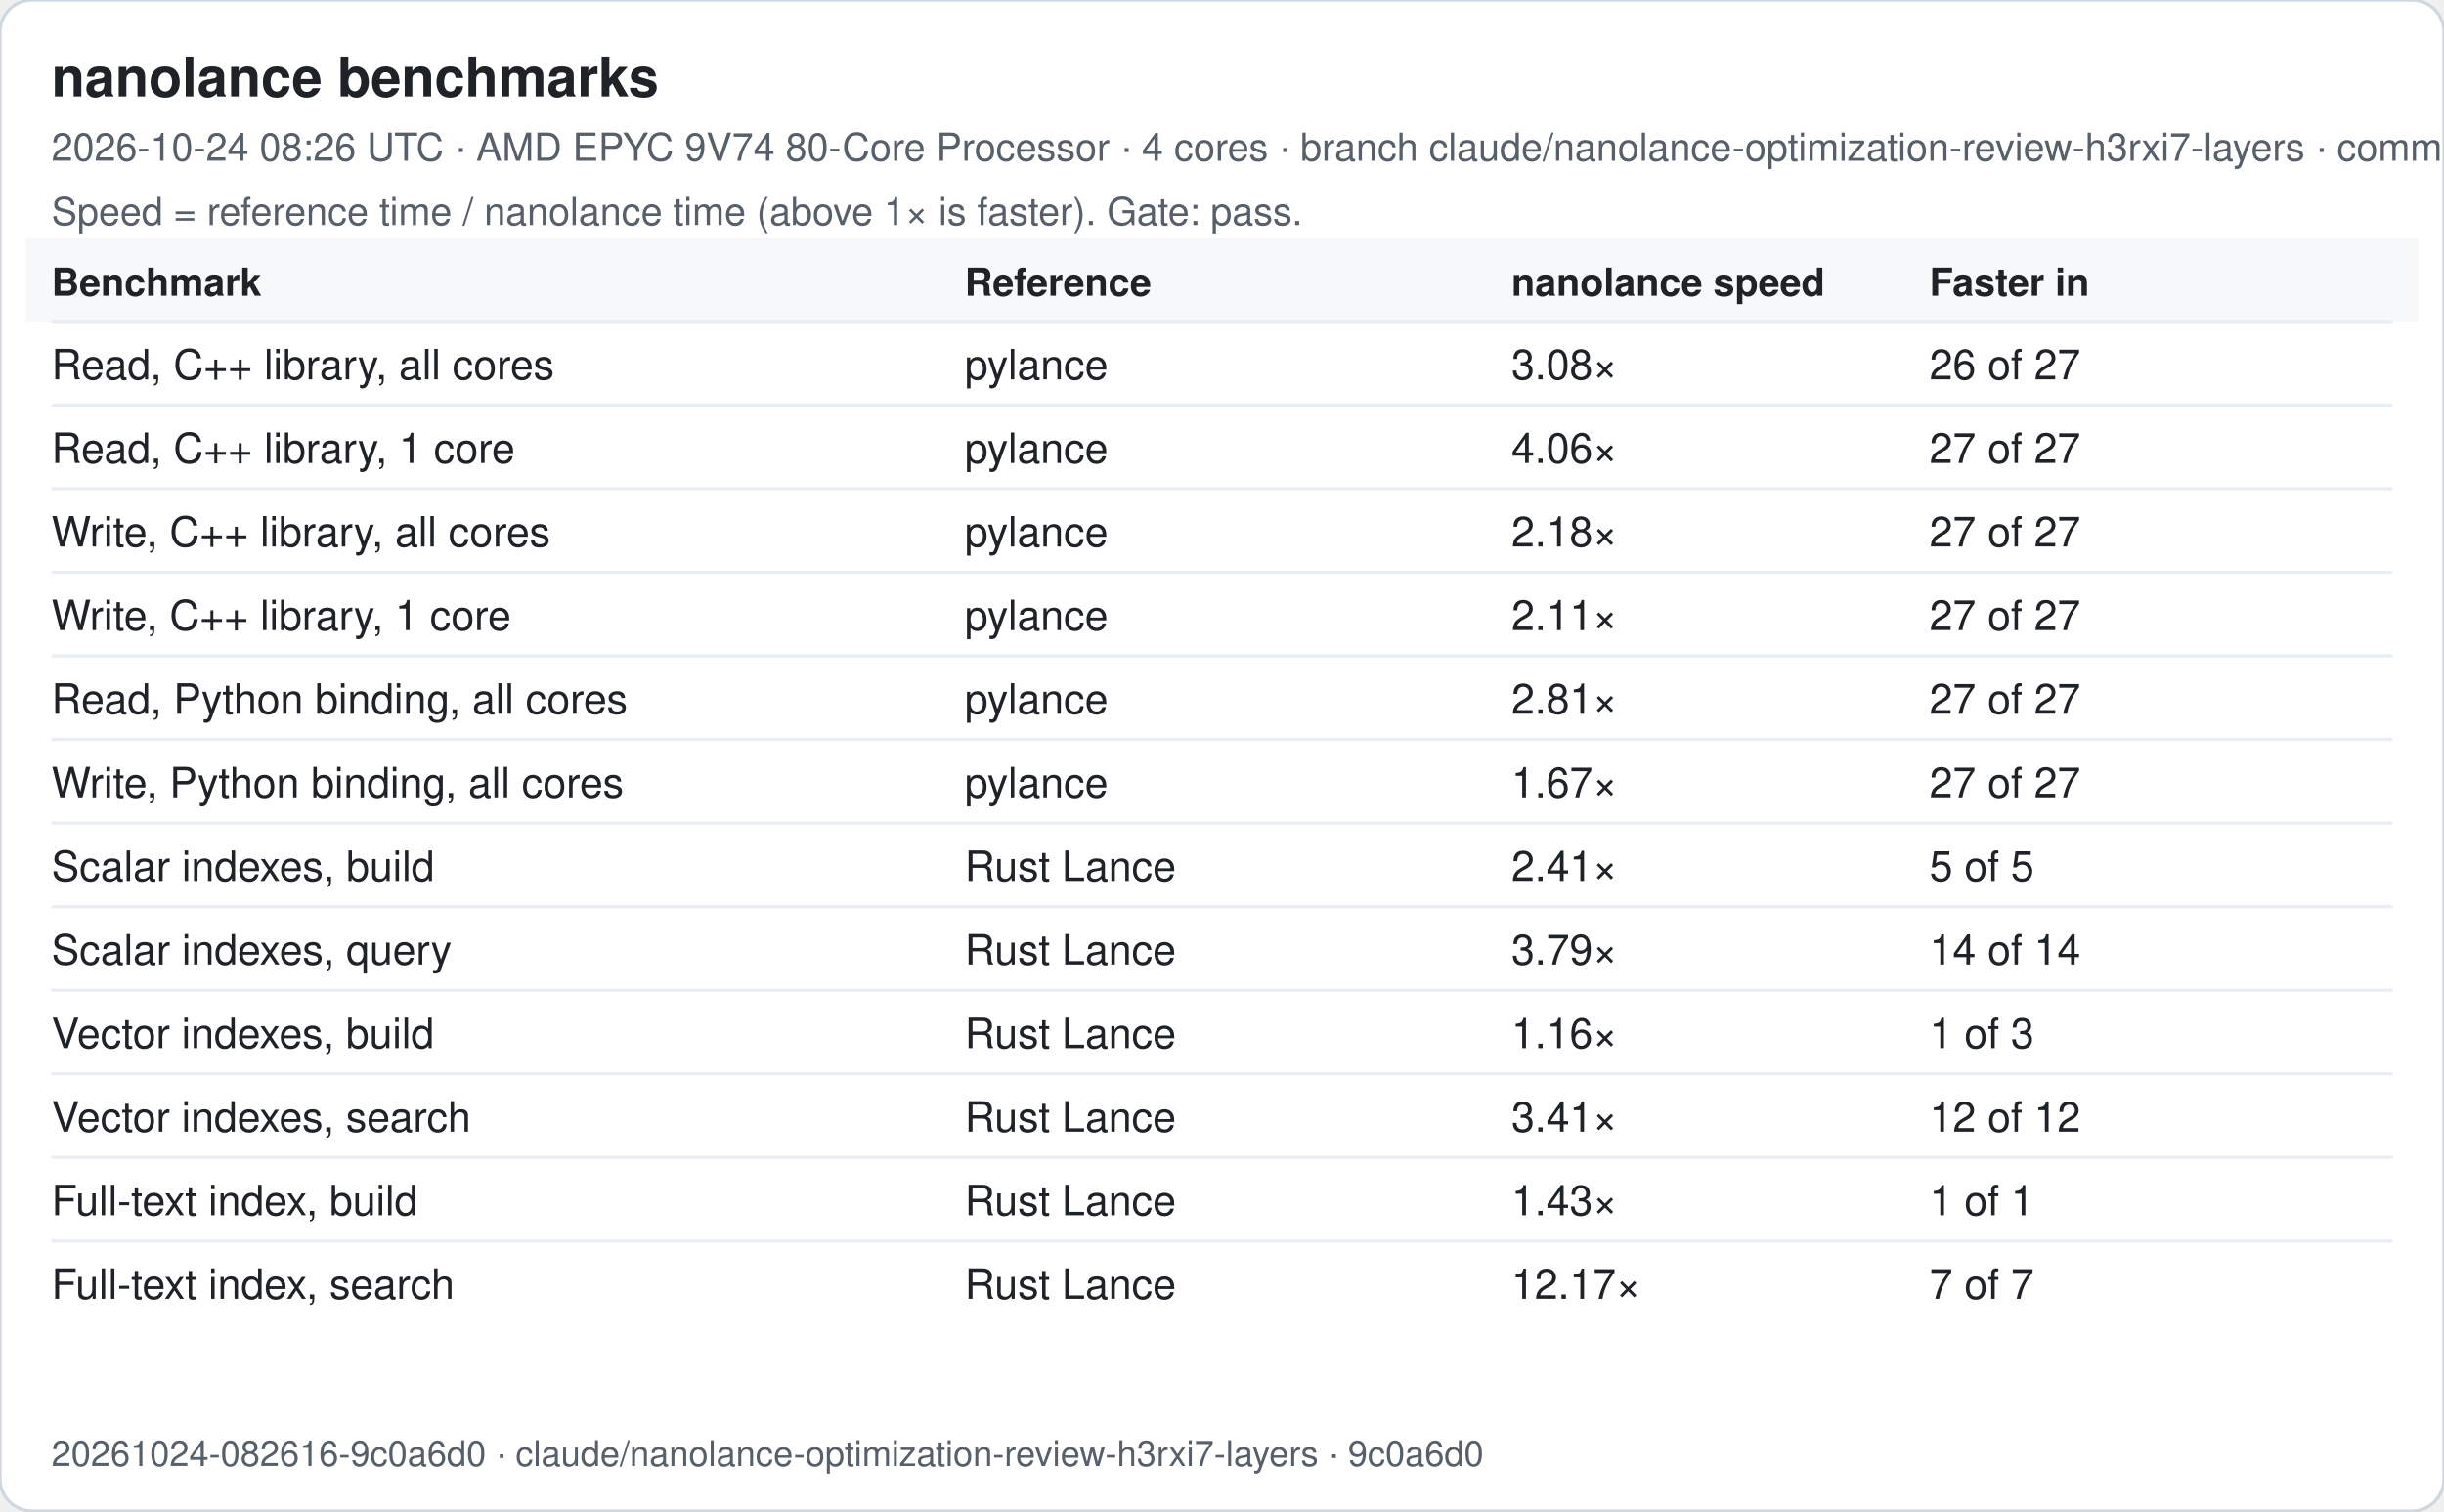
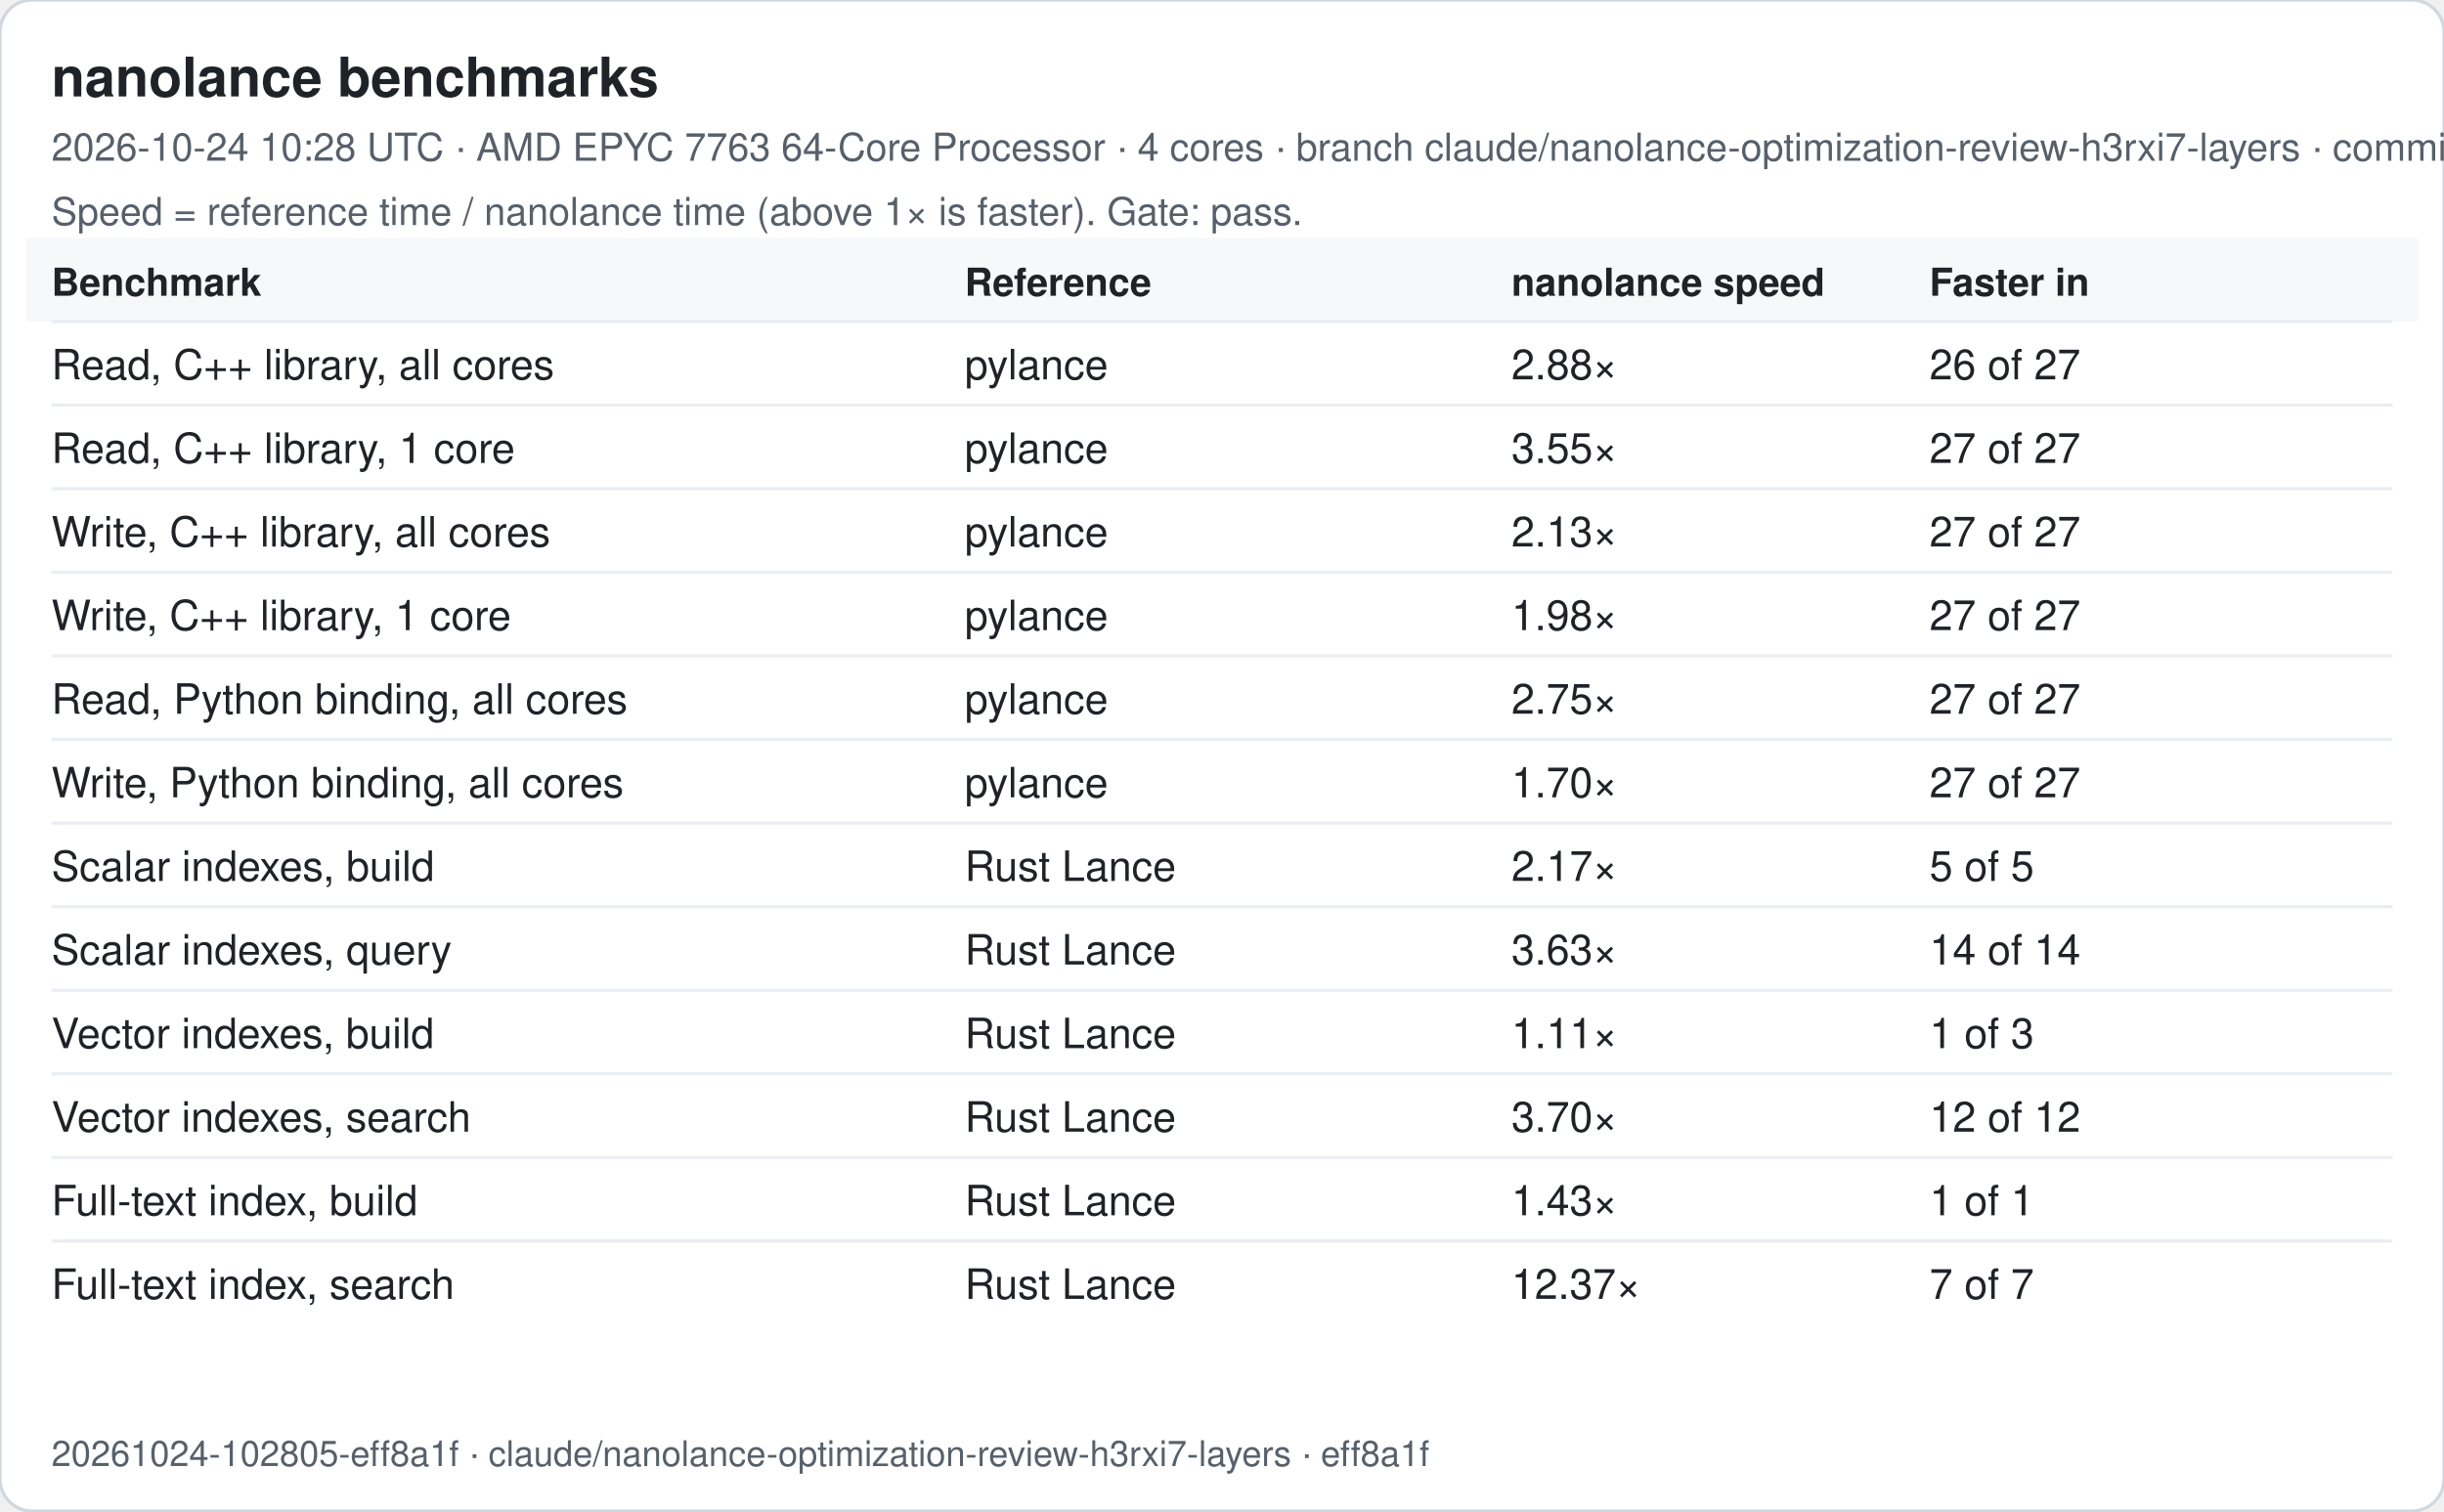
<svg xmlns="http://www.w3.org/2000/svg" width="760" height="470" viewBox="0 0 760 470" font-family="-apple-system, Segoe UI, Helvetica, Arial, sans-serif">
  <rect width="760" height="470" rx="10" fill="#ffffff" stroke="#d0d7de" />
  <text x="16" y="30" font-size="17" font-weight="600" fill="#1f2328">nanolance benchmarks</text>
-   <text x="16" y="50" font-size="12" fill="#57606a">2026-10-24 08:26 UTC · AMD EPYC 9V74 80-Core Processor · 4 cores · branch claude/nanolance-optimization-review-h3rxi7-layers · commit 9c0a6d0</text>
+   <text x="16" y="50" font-size="12" fill="#57606a">2026-10-24 10:28 UTC · AMD EPYC 7763 64-Core Processor · 4 cores · branch claude/nanolance-optimization-review-h3rxi7-layers · commit eff8a1f</text>
  <text x="16" y="70" font-size="12" fill="#57606a">Speed = reference time / nanolance time (above 1× is faster). Gate: pass.</text>
  <rect x="8" y="74" width="744" height="26" fill="#f6f8fa" />
  <text x="16" y="92" font-size="12" font-weight="600" fill="#1f2328">Benchmark</text>
  <text x="300" y="92" font-size="12" font-weight="600" fill="#1f2328">Reference</text>
  <text x="470" y="92" font-size="12" font-weight="600" fill="#1f2328">nanolance speed</text>
  <text x="600" y="92" font-size="12" font-weight="600" fill="#1f2328">Faster in</text>
  <line x1="16" x2="744" y1="100" y2="100" stroke="#eaeef2" />
  <text x="16" y="118" font-size="13" fill="#1f2328">Read, C++ library, all cores</text>
  <text x="300" y="118" font-size="13" fill="#1f2328">pylance</text>
-   <text x="470" y="118" font-size="13" fill="#1f2328">3.08×</text>
+   <text x="470" y="118" font-size="13" fill="#1f2328">2.88×</text>
  <text x="600" y="118" font-size="13" fill="#1f2328">26 of 27</text>
  <line x1="16" x2="744" y1="126" y2="126" stroke="#eaeef2" />
  <text x="16" y="144" font-size="13" fill="#1f2328">Read, C++ library, 1 core</text>
  <text x="300" y="144" font-size="13" fill="#1f2328">pylance</text>
-   <text x="470" y="144" font-size="13" fill="#1f2328">4.06×</text>
+   <text x="470" y="144" font-size="13" fill="#1f2328">3.55×</text>
  <text x="600" y="144" font-size="13" fill="#1f2328">27 of 27</text>
  <line x1="16" x2="744" y1="152" y2="152" stroke="#eaeef2" />
  <text x="16" y="170" font-size="13" fill="#1f2328">Write, C++ library, all cores</text>
  <text x="300" y="170" font-size="13" fill="#1f2328">pylance</text>
-   <text x="470" y="170" font-size="13" fill="#1f2328">2.18×</text>
+   <text x="470" y="170" font-size="13" fill="#1f2328">2.13×</text>
  <text x="600" y="170" font-size="13" fill="#1f2328">27 of 27</text>
  <line x1="16" x2="744" y1="178" y2="178" stroke="#eaeef2" />
  <text x="16" y="196" font-size="13" fill="#1f2328">Write, C++ library, 1 core</text>
  <text x="300" y="196" font-size="13" fill="#1f2328">pylance</text>
-   <text x="470" y="196" font-size="13" fill="#1f2328">2.11×</text>
+   <text x="470" y="196" font-size="13" fill="#1f2328">1.98×</text>
  <text x="600" y="196" font-size="13" fill="#1f2328">27 of 27</text>
  <line x1="16" x2="744" y1="204" y2="204" stroke="#eaeef2" />
  <text x="16" y="222" font-size="13" fill="#1f2328">Read, Python binding, all cores</text>
  <text x="300" y="222" font-size="13" fill="#1f2328">pylance</text>
-   <text x="470" y="222" font-size="13" fill="#1f2328">2.81×</text>
+   <text x="470" y="222" font-size="13" fill="#1f2328">2.75×</text>
  <text x="600" y="222" font-size="13" fill="#1f2328">27 of 27</text>
  <line x1="16" x2="744" y1="230" y2="230" stroke="#eaeef2" />
  <text x="16" y="248" font-size="13" fill="#1f2328">Write, Python binding, all cores</text>
  <text x="300" y="248" font-size="13" fill="#1f2328">pylance</text>
-   <text x="470" y="248" font-size="13" fill="#1f2328">1.67×</text>
+   <text x="470" y="248" font-size="13" fill="#1f2328">1.70×</text>
  <text x="600" y="248" font-size="13" fill="#1f2328">27 of 27</text>
  <line x1="16" x2="744" y1="256" y2="256" stroke="#eaeef2" />
  <text x="16" y="274" font-size="13" fill="#1f2328">Scalar indexes, build</text>
  <text x="300" y="274" font-size="13" fill="#1f2328">Rust Lance</text>
-   <text x="470" y="274" font-size="13" fill="#1f2328">2.41×</text>
+   <text x="470" y="274" font-size="13" fill="#1f2328">2.17×</text>
  <text x="600" y="274" font-size="13" fill="#1f2328">5 of 5</text>
  <line x1="16" x2="744" y1="282" y2="282" stroke="#eaeef2" />
  <text x="16" y="300" font-size="13" fill="#1f2328">Scalar indexes, query</text>
  <text x="300" y="300" font-size="13" fill="#1f2328">Rust Lance</text>
-   <text x="470" y="300" font-size="13" fill="#1f2328">3.79×</text>
+   <text x="470" y="300" font-size="13" fill="#1f2328">3.63×</text>
  <text x="600" y="300" font-size="13" fill="#1f2328">14 of 14</text>
  <line x1="16" x2="744" y1="308" y2="308" stroke="#eaeef2" />
  <text x="16" y="326" font-size="13" fill="#1f2328">Vector indexes, build</text>
  <text x="300" y="326" font-size="13" fill="#1f2328">Rust Lance</text>
-   <text x="470" y="326" font-size="13" fill="#1f2328">1.16×</text>
+   <text x="470" y="326" font-size="13" fill="#1f2328">1.11×</text>
  <text x="600" y="326" font-size="13" fill="#1f2328">1 of 3</text>
  <line x1="16" x2="744" y1="334" y2="334" stroke="#eaeef2" />
  <text x="16" y="352" font-size="13" fill="#1f2328">Vector indexes, search</text>
  <text x="300" y="352" font-size="13" fill="#1f2328">Rust Lance</text>
-   <text x="470" y="352" font-size="13" fill="#1f2328">3.41×</text>
+   <text x="470" y="352" font-size="13" fill="#1f2328">3.70×</text>
  <text x="600" y="352" font-size="13" fill="#1f2328">12 of 12</text>
  <line x1="16" x2="744" y1="360" y2="360" stroke="#eaeef2" />
  <text x="16" y="378" font-size="13" fill="#1f2328">Full-text index, build</text>
  <text x="300" y="378" font-size="13" fill="#1f2328">Rust Lance</text>
  <text x="470" y="378" font-size="13" fill="#1f2328">1.43×</text>
  <text x="600" y="378" font-size="13" fill="#1f2328">1 of 1</text>
  <line x1="16" x2="744" y1="386" y2="386" stroke="#eaeef2" />
  <text x="16" y="404" font-size="13" fill="#1f2328">Full-text index, search</text>
  <text x="300" y="404" font-size="13" fill="#1f2328">Rust Lance</text>
-   <text x="470" y="404" font-size="13" fill="#1f2328">12.17×</text>
+   <text x="470" y="404" font-size="13" fill="#1f2328">12.37×</text>
  <text x="600" y="404" font-size="13" fill="#1f2328">7 of 7</text>
-   <text x="16" y="456" font-size="11" fill="#57606a">20261024-082616-9c0a6d0 · claude/nanolance-optimization-review-h3rxi7-layers · 9c0a6d0</text>
+   <text x="16" y="456" font-size="11" fill="#57606a">20261024-102805-eff8a1f · claude/nanolance-optimization-review-h3rxi7-layers · eff8a1f</text>
</svg>
